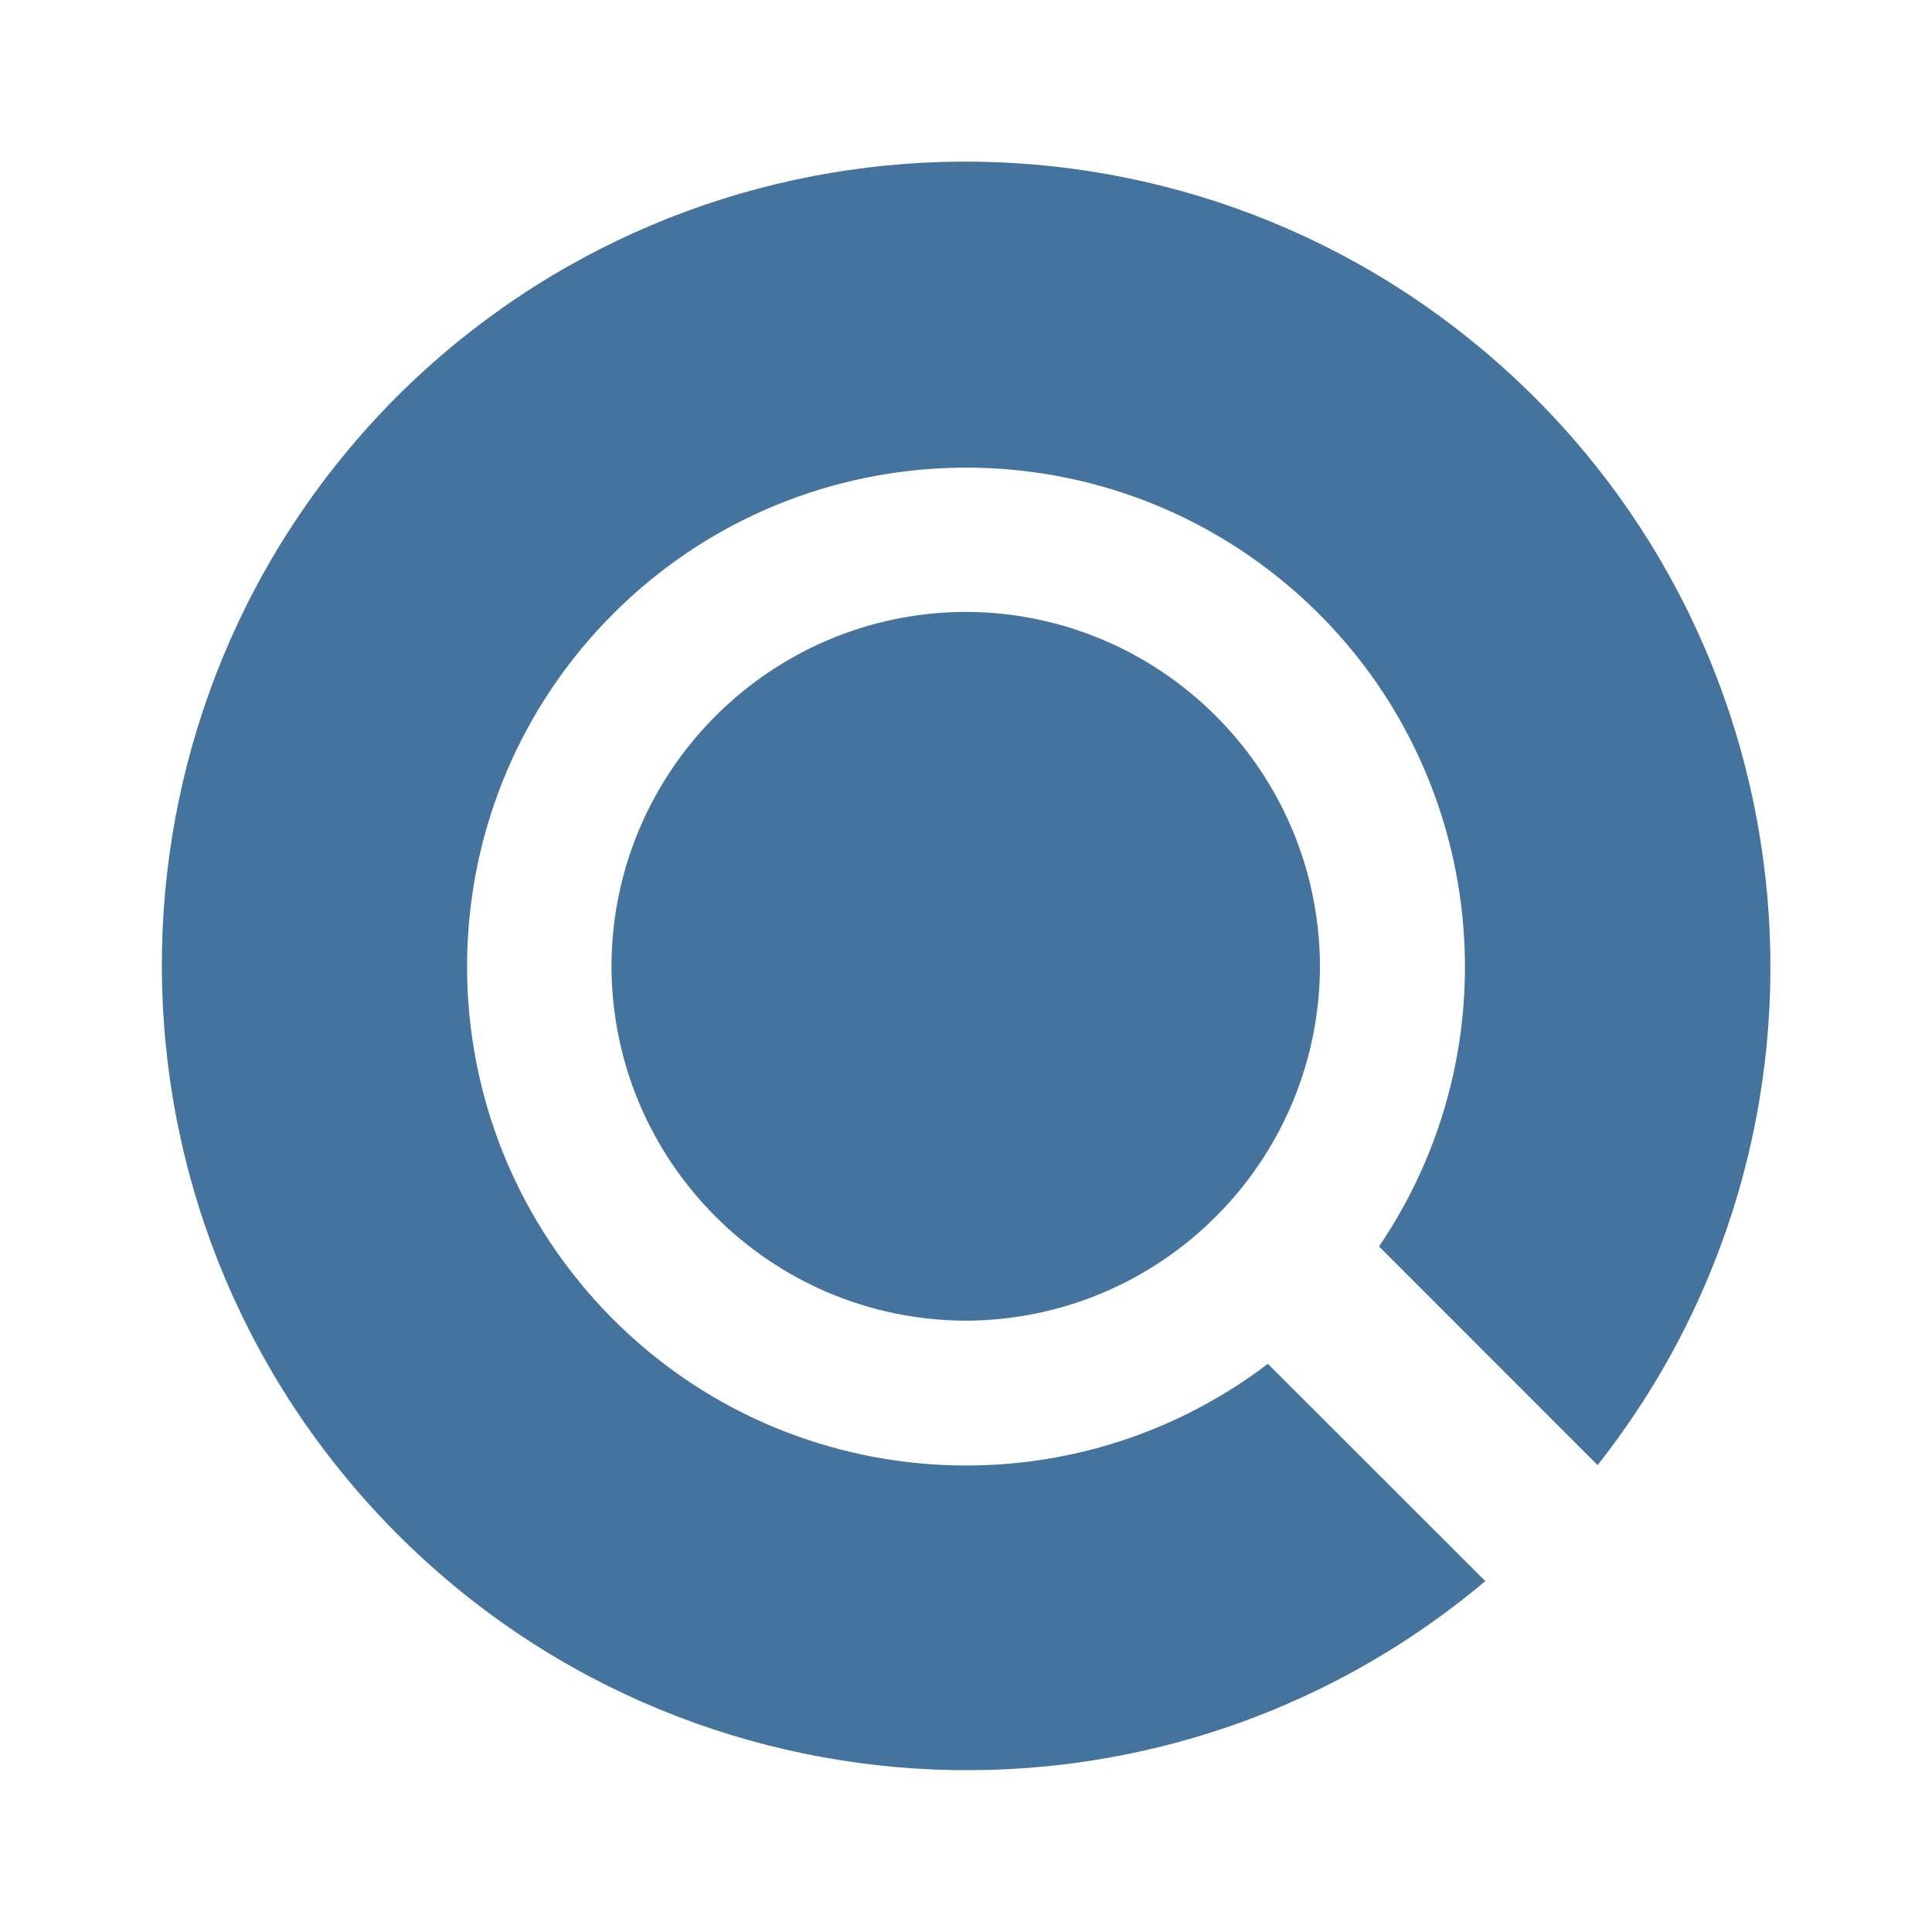
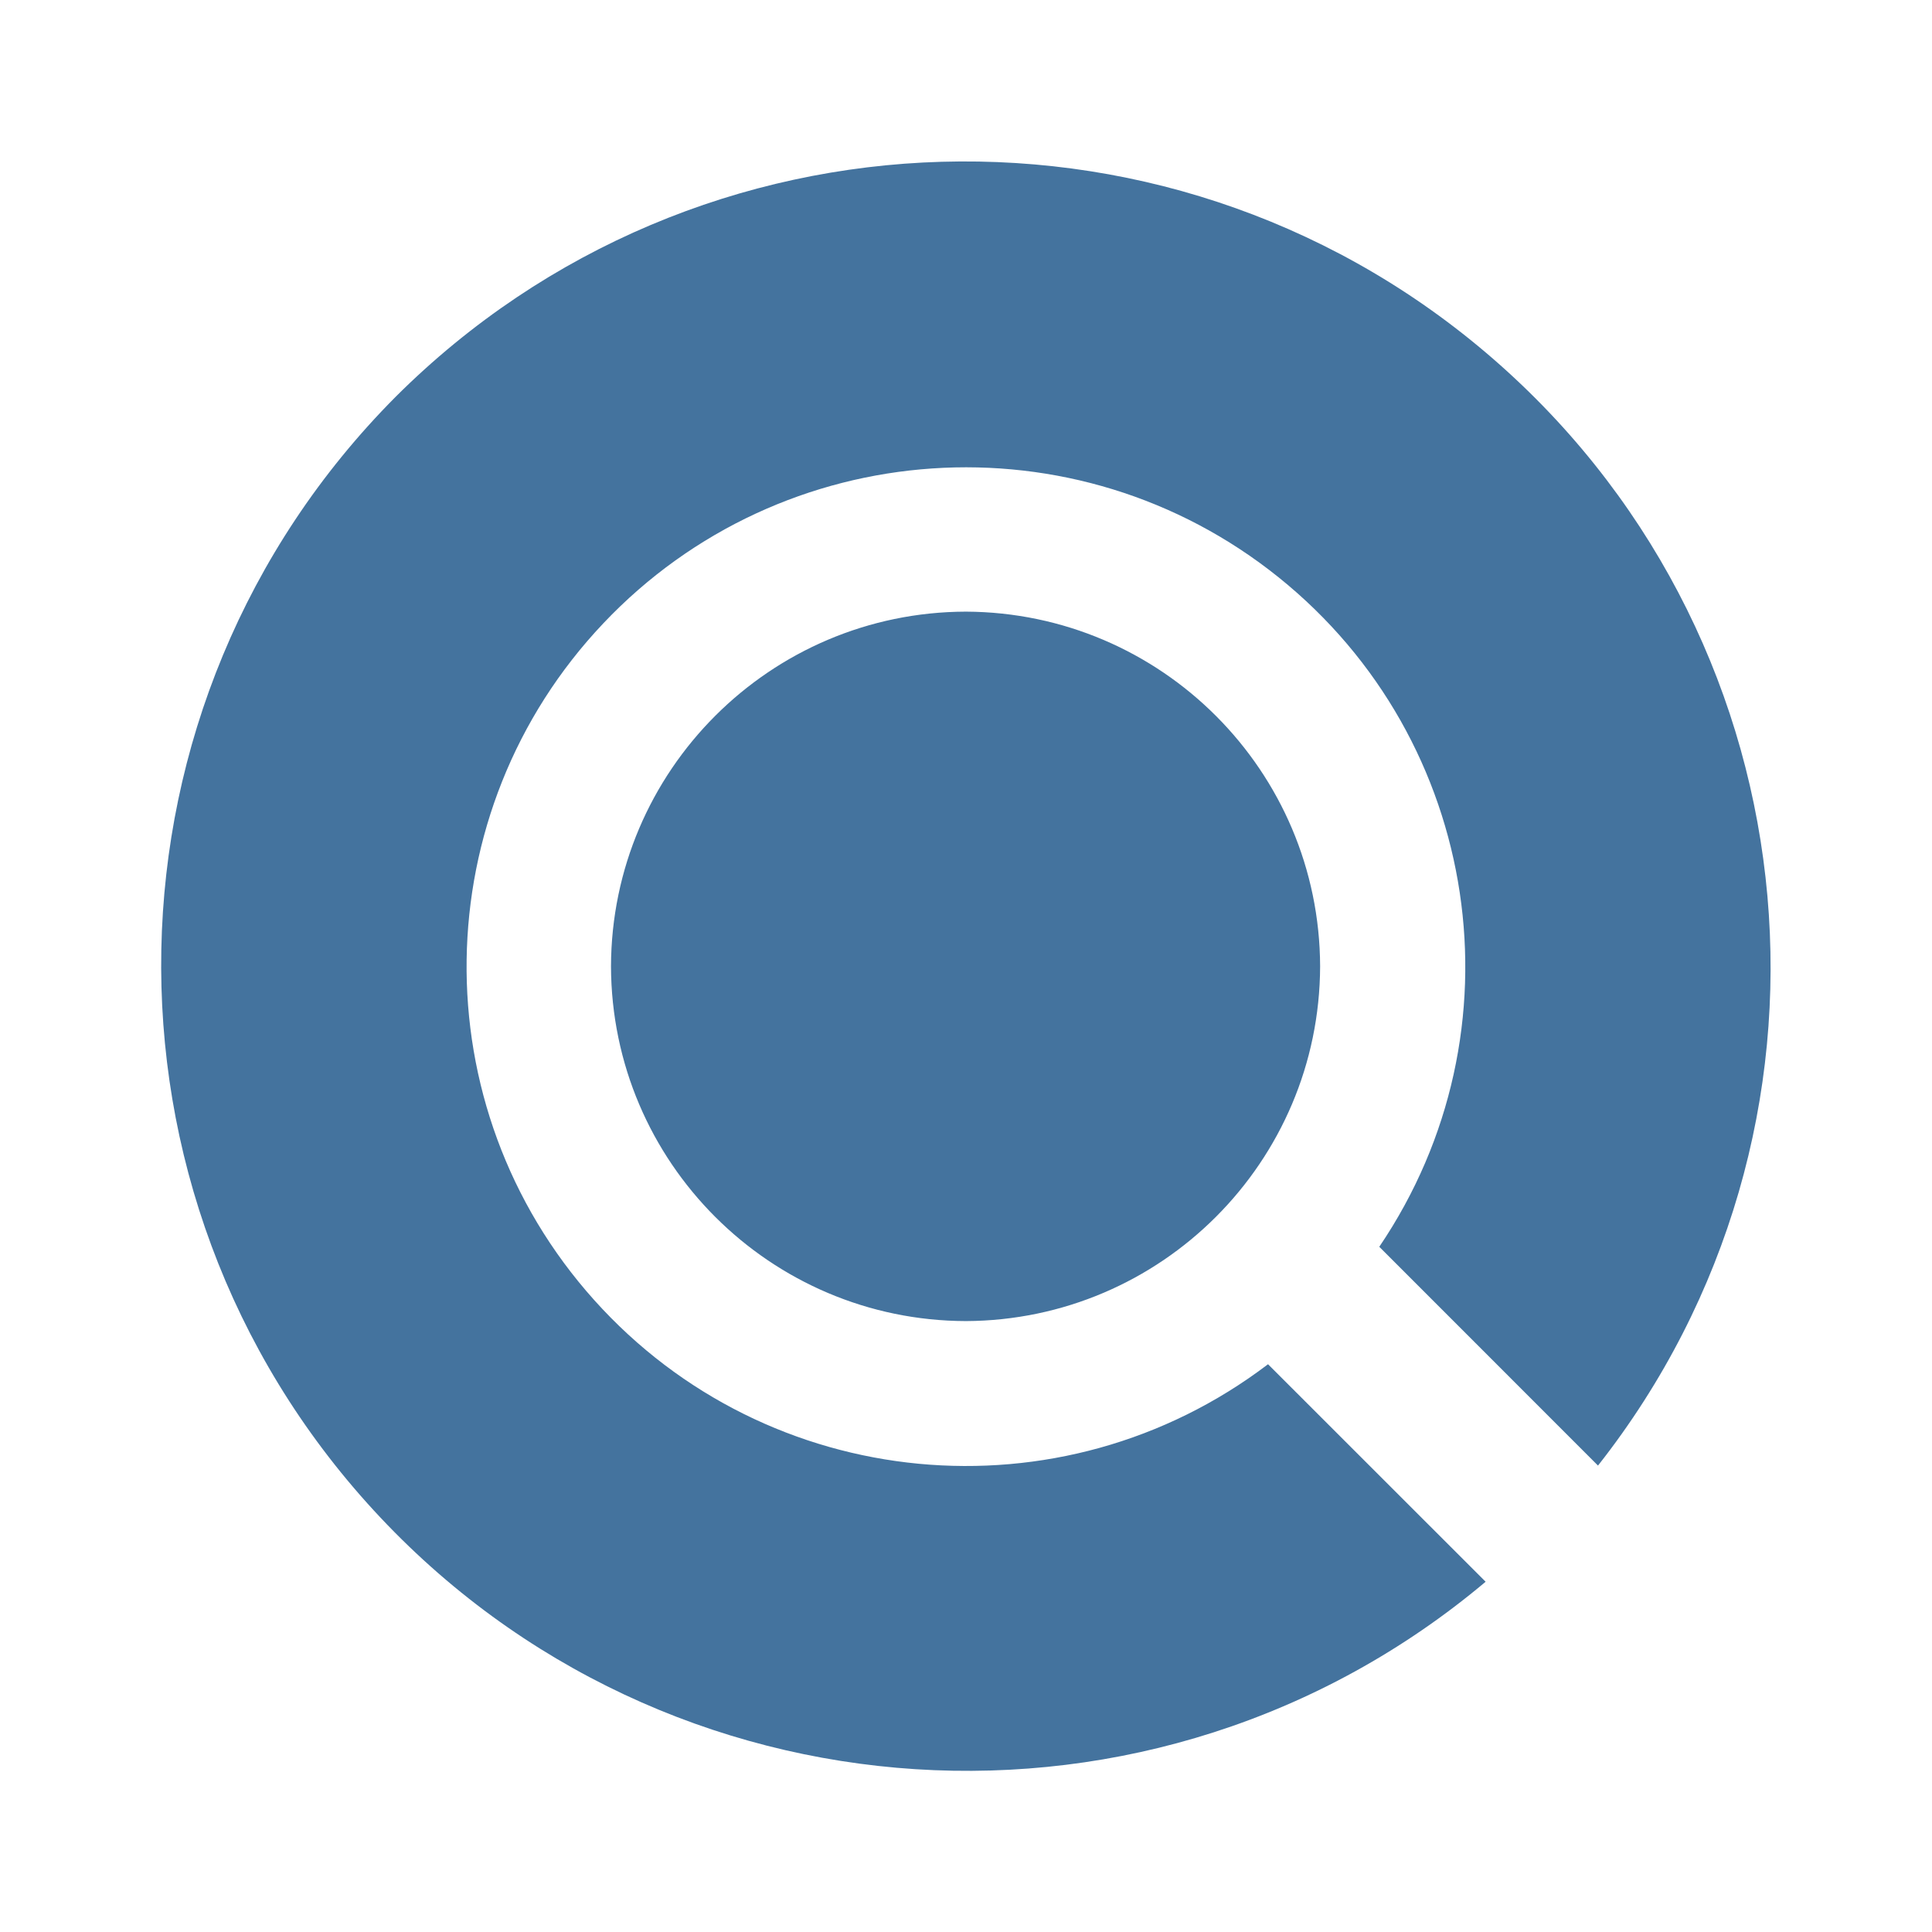
<svg xmlns="http://www.w3.org/2000/svg" viewBox="0 0 24 24">
-   <path fill="#44739e" d="M16.397 12.004a4.415 4.415 0 0 1-4.396 4.402 4.415 4.415 0 0 1-4.405-4.402 4.415 4.415 0 0 1 4.405-4.403 4.415 4.415 0 0 1 4.396 4.403m3.449 6.196A10.001 10.001 0 0 0 4.923 4.934a10.001 10.001 0 0 0 13.528 14.707l-2.701-2.699a6.198 6.198 0 1 1 1.381-1.458Z" />
+   <path fill="#44739e" d="M16.399 12.005a4.42 4.42 0 0 1-4.4 4.406 4.42 4.42 0 0 1-4.409-4.406 4.42 4.42 0 0 1 4.409-4.407 4.42 4.42 0 0 1 4.4 4.407m3.452 6.201A10.01 10.01 0 0 0 4.915 4.929a10.01 10.01 0 0 0 13.54 14.72l-2.703-2.702a6.203 6.203 0 1 1 1.382-1.459Z" />
</svg>
